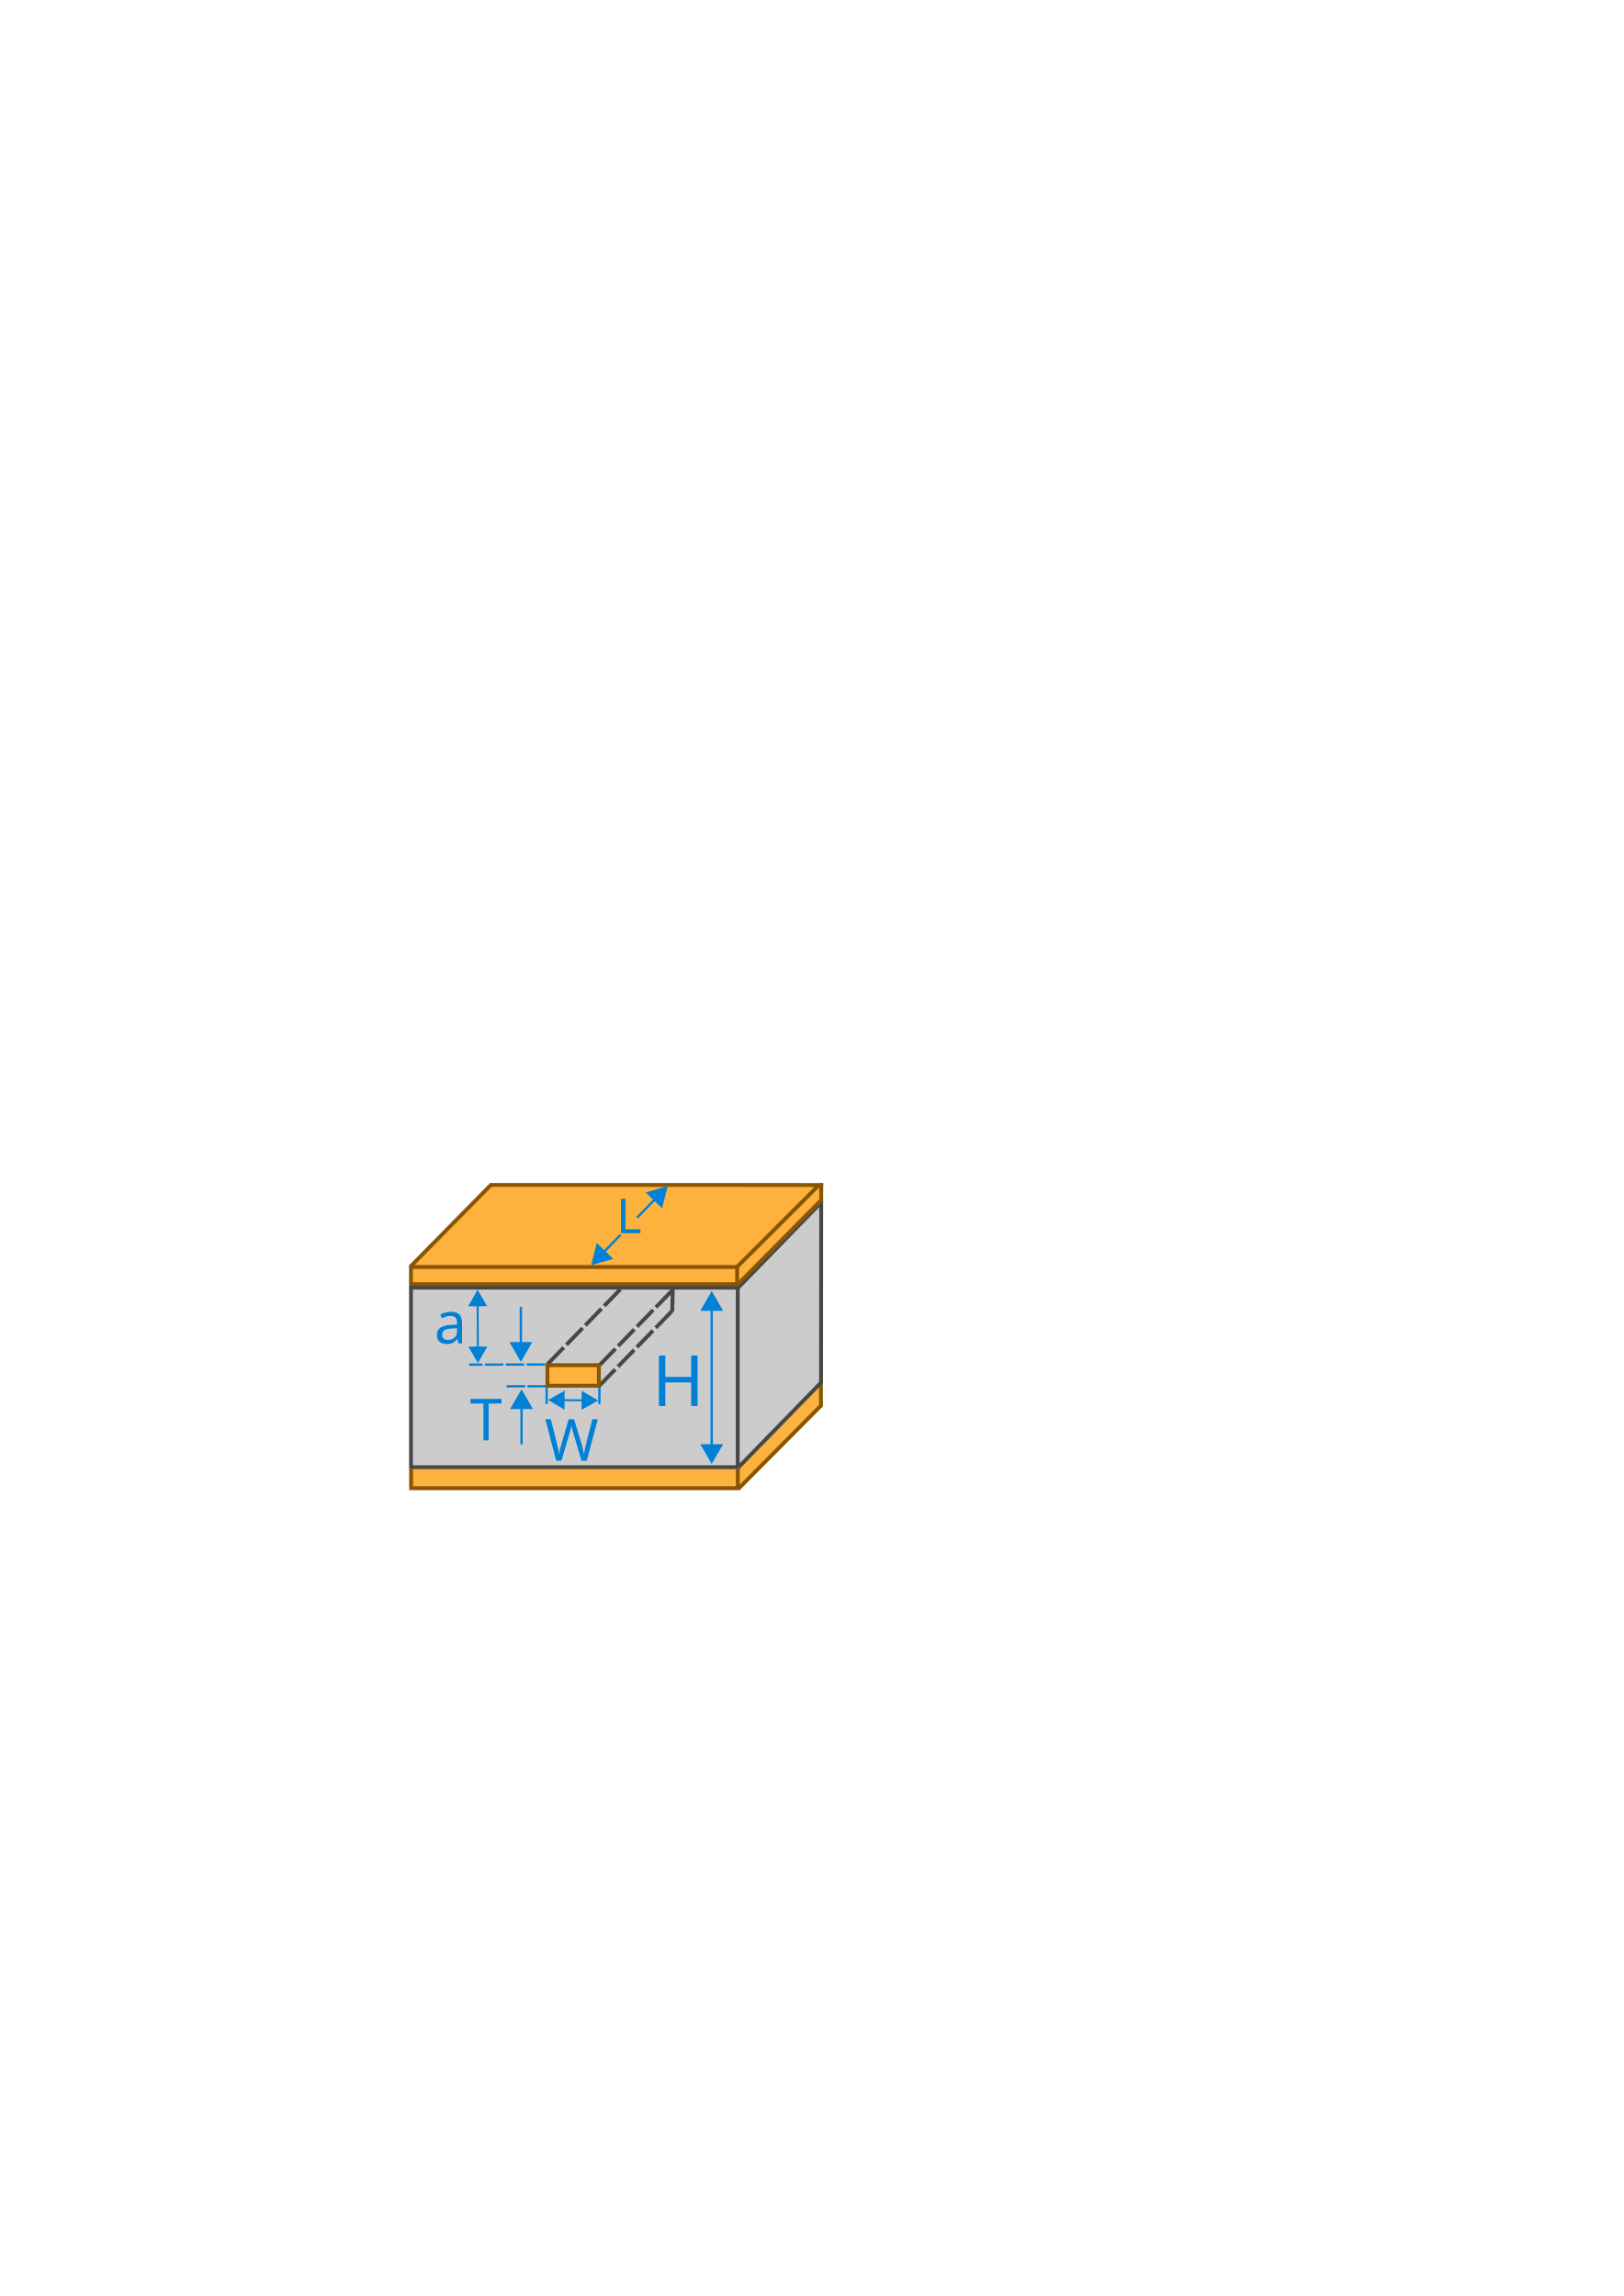
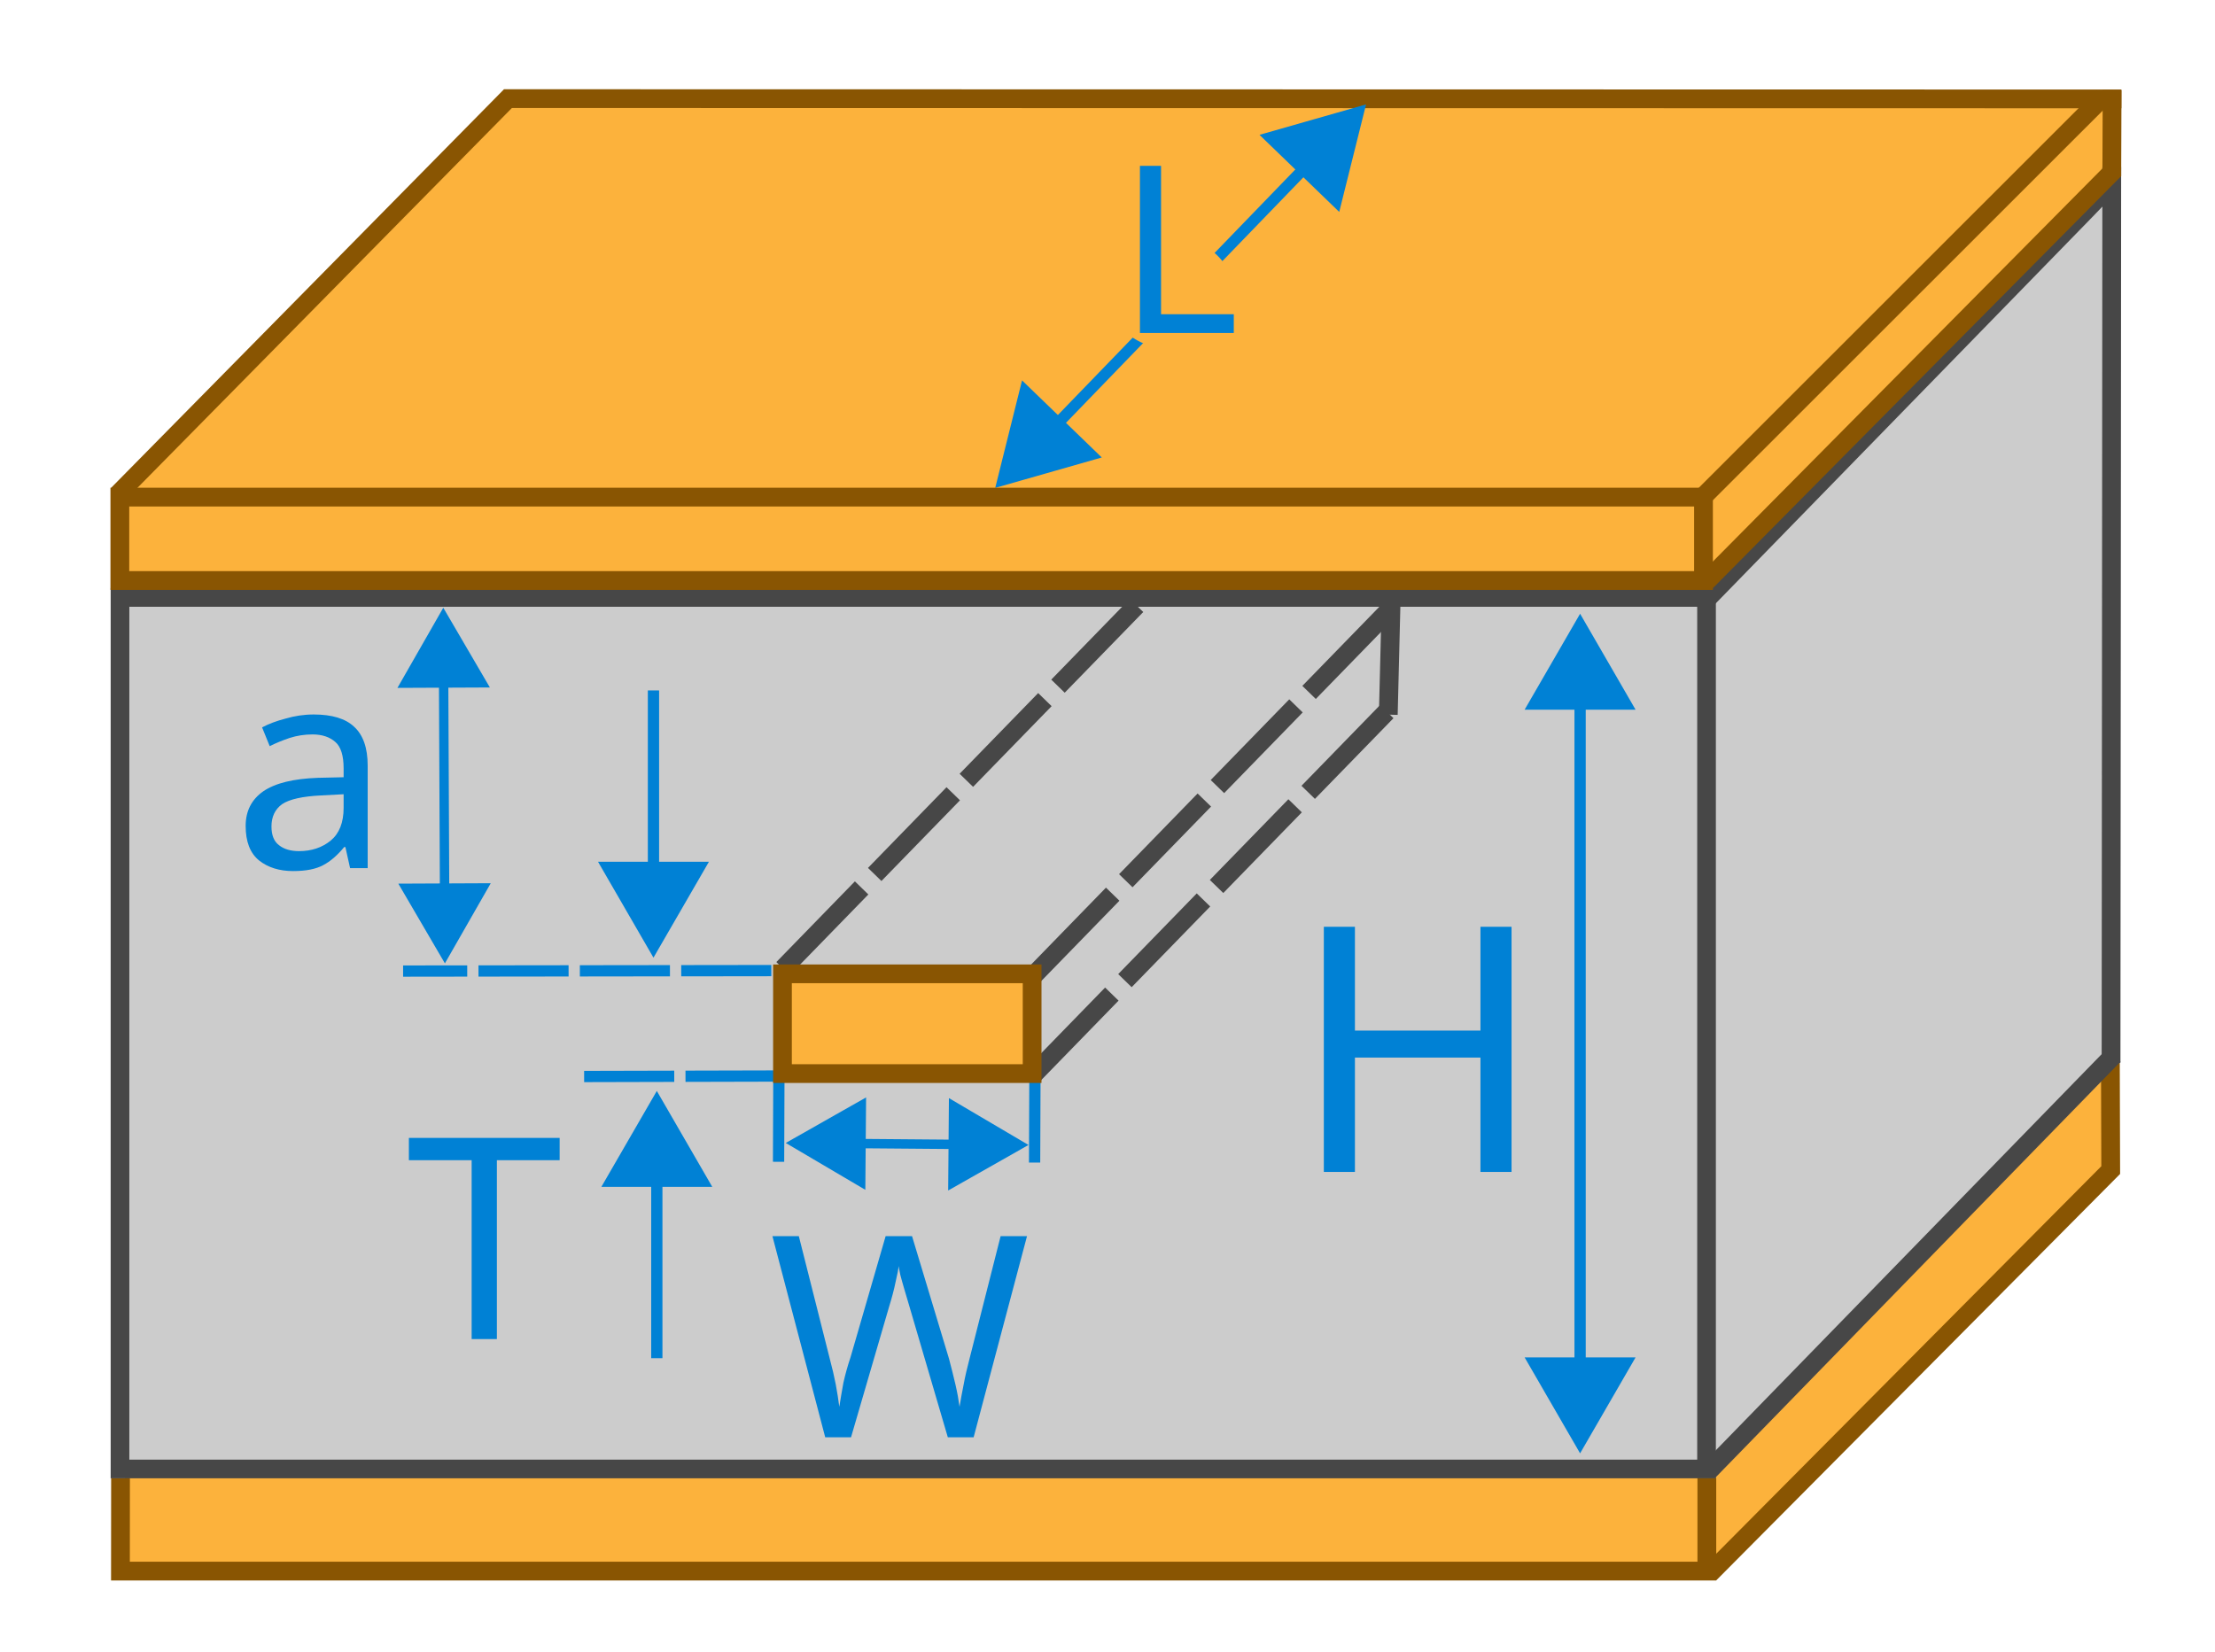
- <svg xmlns="http://www.w3.org/2000/svg" width="210mm" height="297mm" viewBox="0 0 210 297" version="1.1" id="svg19844">
+ <svg xmlns="http://www.w3.org/2000/svg" width="59mm" height="44mm" viewBox="0 0 59 44" version="1.1" id="svg19844">
  <defs id="defs19838">
-     <marker orient="auto" refY="0.0" refX="0.0" id="TriangleInL" style="overflow:visible">
-       <path id="path12142" d="M 5.77,0.0 L -2.88,5.0 L -2.88,-5.0 L 5.77,0.0 z " style="fill-rule:evenodd;stroke:#0081d5;stroke-width:1pt;stroke-opacity:1;fill:#0081d5;fill-opacity:1" transform="scale(-0.8)" />
+     <marker orient="auto" refY="0" refX="0" id="TriangleInL" style="overflow:visible">
+       <path id="path12142" d="M 5.77,0 -2.88,5 V -5 Z" style="fill:#0081d5;fill-opacity:1;fill-rule:evenodd;stroke:#0081d5;stroke-width:1pt;stroke-opacity:1" transform="scale(-0.8)" />
    </marker>
-     <marker orient="auto" refY="0.0" refX="0.0" id="Arrow2Lstart" style="overflow:visible">
-       <path id="path12027" style="fill-rule:evenodd;stroke-width:0.625;stroke-linejoin:round;stroke:#000000;stroke-opacity:1;fill:#000000;fill-opacity:1" d="M 8.719,4.034 L -2.207,0.016 L 8.719,-4.002 C 6.973,-1.63 6.983,1.616 8.719,4.034 z " transform="scale(1.1) translate(1,0)" />
+     <marker orient="auto" refY="0" refX="0" id="Arrow2Lstart" style="overflow:visible">
+       <path id="path12027" style="fill:#000000;fill-opacity:1;fill-rule:evenodd;stroke:#000000;stroke-width:0.625;stroke-linejoin:round;stroke-opacity:1" d="M 8.719,4.034 -2.207,0.016 8.719,-4.002 c -1.745,2.372 -1.735,5.617 -6e-7,8.035 z" transform="matrix(1.1,0,0,1.1,1.1,0)" />
    </marker>
-     <marker style="overflow:visible" id="marker23801" refX="0.0" refY="0.0" orient="auto">
-       <path transform="scale(0.8)" style="fill-rule:evenodd;stroke:#0081d5;stroke-width:1pt;stroke-opacity:1;fill:#0081d5;fill-opacity:1" d="M 5.77,0.0 L -2.88,5.0 L -2.88,-5.0 L 5.77,0.0 z " id="path23799" />
+     <marker style="overflow:visible" id="marker23801" refX="0" refY="0" orient="auto">
+       <path transform="scale(0.8)" style="fill:#0081d5;fill-opacity:1;fill-rule:evenodd;stroke:#0081d5;stroke-width:1pt;stroke-opacity:1" d="M 5.77,0 -2.88,5 V -5 Z" id="path23799" />
    </marker>
-     <marker orient="auto" refY="0.0" refX="0.0" id="TriangleOutL" style="overflow:visible">
-       <path id="path12151" d="M 5.77,0.0 L -2.88,5.0 L -2.88,-5.0 L 5.77,0.0 z " style="fill-rule:evenodd;stroke:#0081d5;stroke-width:1pt;stroke-opacity:1;fill:#0081d5;fill-opacity:1" transform="scale(0.8)" />
+     <marker orient="auto" refY="0" refX="0" id="TriangleOutL" style="overflow:visible">
+       <path id="path12151" d="M 5.77,0 -2.88,5 V -5 Z" style="fill:#0081d5;fill-opacity:1;fill-rule:evenodd;stroke:#0081d5;stroke-width:1pt;stroke-opacity:1" transform="scale(0.8)" />
    </marker>
-     <marker style="overflow:visible" id="DistanceEnd" refX="0.0" refY="0.0" orient="auto">
-       <g id="g2301" style="stroke:#0081d5;stroke-opacity:1;fill:#0081d5;fill-opacity:1">
-         <path style="fill:#0081d5;stroke:#0081d5;stroke-width:1.15;stroke-linecap:square;stroke-opacity:1;fill-opacity:1" d="M 0,0 L -2,0" id="path2316" />
-         <path style="fill:#0081d5;fill-rule:evenodd;stroke:#0081d5;stroke-opacity:1;fill-opacity:1" d="M 0,0 L -13,4 L -9,0 -13,-4 L 0,0 z " id="path2312" />
-         <path style="fill:#0081d5;stroke:#0081d5;stroke-width:1;stroke-linecap:square;stroke-opacity:1;fill-opacity:1" d="M 0,-4 L 0,40" id="path2314" />
+     <marker style="overflow:visible" id="DistanceEnd" refX="0" refY="0" orient="auto">
+       <g id="g2301" style="fill:#0081d5;fill-opacity:1;stroke:#0081d5;stroke-opacity:1">
+         <path style="fill:#0081d5;fill-opacity:1;stroke:#0081d5;stroke-width:1.15;stroke-linecap:square;stroke-opacity:1" d="M 0,0 H -2" id="path2316" />
+         <path style="fill:#0081d5;fill-opacity:1;fill-rule:evenodd;stroke:#0081d5;stroke-opacity:1" d="m 0,0 -13,4 4,-4 -4,-4 z" id="path2312" />
+         <path style="fill:#0081d5;fill-opacity:1;stroke:#0081d5;stroke-width:1;stroke-linecap:square;stroke-opacity:1" d="M 0,-4 V 40" id="path2314" />
      </g>
    </marker>
-     <marker style="overflow:visible" id="DistanceStart" refX="0.0" refY="0.0" orient="auto">
-       <g id="g2300" style="stroke:#0081d5;stroke-opacity:1;fill:#0081d5;fill-opacity:1">
-         <path style="fill:#0081d5;stroke:#0081d5;stroke-width:1.15;stroke-linecap:square;stroke-opacity:1;fill-opacity:1" d="M 0,0 L 2,0" id="path2306" />
-         <path style="fill:#0081d5;fill-rule:evenodd;stroke:#0081d5;stroke-opacity:1;fill-opacity:1" d="M 0,0 L 13,4 L 9,0 13,-4 L 0,0 z " id="path2302" />
-         <path style="fill:#0081d5;stroke:#0081d5;stroke-width:1;stroke-linecap:square;stroke-opacity:1;fill-opacity:1" d="M 0,-4 L 0,40" id="path2304" />
+     <marker style="overflow:visible" id="DistanceStart" refX="0" refY="0" orient="auto">
+       <g id="g2300" style="fill:#0081d5;fill-opacity:1;stroke:#0081d5;stroke-opacity:1">
+         <path style="fill:#0081d5;fill-opacity:1;stroke:#0081d5;stroke-width:1.15;stroke-linecap:square;stroke-opacity:1" d="M 0,0 H 2" id="path2306" />
+         <path style="fill:#0081d5;fill-opacity:1;fill-rule:evenodd;stroke:#0081d5;stroke-opacity:1" d="M 0,0 13,4 9,0 13,-4 Z" id="path2302" />
+         <path style="fill:#0081d5;fill-opacity:1;stroke:#0081d5;stroke-width:1;stroke-linecap:square;stroke-opacity:1" d="M 0,-4 V 40" id="path2304" />
      </g>
    </marker>
-     <marker orient="auto" refY="0.0" refX="0.0" id="marker21133" style="overflow:visible;">
-       <path id="path21131" style="fill-rule:evenodd;stroke-width:0.625;stroke-linejoin:round;stroke:#0081d5;stroke-opacity:1;fill:#0081d5;fill-opacity:1" d="M 8.719,4.034 L -2.207,0.016 L 8.719,-4.002 C 6.973,-1.63 6.983,1.616 8.719,4.034 z " transform="scale(1.1) rotate(180) translate(1,0)" />
+     <marker orient="auto" refY="0" refX="0" id="marker21133" style="overflow:visible">
+       <path id="path21131" style="fill:#0081d5;fill-opacity:1;fill-rule:evenodd;stroke:#0081d5;stroke-width:0.625;stroke-linejoin:round;stroke-opacity:1" d="M 8.719,4.034 -2.207,0.016 8.719,-4.002 c -1.745,2.372 -1.735,5.617 -6e-7,8.035 z" transform="matrix(-1.1,0,0,-1.1,-1.1,0)" />
    </marker>
    <marker id="RazorWire" refX="0" refY="0" orient="auto" style="overflow:visible">
-       <path id="path12241" transform="scale(0.8,0.8)" style="fill:#0081d5;fill-opacity:1;fill-rule:evenodd;stroke:#0081d5;stroke-width:0.1pt;stroke-opacity:1" d="M 0.023,-0.74 L 0.023,0.697 L -7.759,3.01 L 10.679,3.01 L 3.491,0.697 L 3.491,-0.74 L 10.741,-2.896 L -7.727,-2.896 L 0.023,-0.74 z " />
+       <path id="path12241" transform="scale(0.8)" style="fill:#0081d5;fill-opacity:1;fill-rule:evenodd;stroke:#0081d5;stroke-width:0.1pt;stroke-opacity:1" d="m 0.023,-0.74 v 1.438 L -7.759,3.01 H 10.679 L 3.491,0.697 v -1.438 L 10.741,-2.896 H -7.727 Z" />
    </marker>
-     <marker orient="auto" refY="0.0" refX="0.0" id="Arrow2Lend" style="overflow:visible;">
-       <path id="path12030" style="fill-rule:evenodd;stroke-width:0.625;stroke-linejoin:round;stroke:#0081d5;stroke-opacity:1;fill:#0081d5;fill-opacity:1" d="M 8.719,4.034 L -2.207,0.016 L 8.719,-4.002 C 6.973,-1.63 6.983,1.616 8.719,4.034 z " transform="scale(1.1) rotate(180) translate(1,0)" />
+     <marker orient="auto" refY="0" refX="0" id="Arrow2Lend" style="overflow:visible">
+       <path id="path12030" style="fill:#0081d5;fill-opacity:1;fill-rule:evenodd;stroke:#0081d5;stroke-width:0.625;stroke-linejoin:round;stroke-opacity:1" d="M 8.719,4.034 -2.207,0.016 8.719,-4.002 c -1.745,2.372 -1.735,5.617 -6e-7,8.035 z" transform="matrix(-1.1,0,0,-1.1,-1.1,0)" />
    </marker>
    <marker orient="auto" refY="0" refX="0" id="TriangleOutL-9" style="overflow:visible">
      <path id="path12151-0" d="M 5.77,0 -2.88,5 V -5 Z" style="fill:#0081d5;fill-opacity:1;fill-rule:evenodd;stroke:#0081d5;stroke-width:1pt;stroke-opacity:1" transform="scale(0.8)" />
    </marker>
    <marker orient="auto" refY="0" refX="0" id="TriangleInL-9" style="overflow:visible">
      <path id="path12142-6" d="M 5.77,0 -2.88,5 V -5 Z" style="fill:#0081d5;fill-opacity:1;fill-rule:evenodd;stroke:#0081d5;stroke-width:1pt;stroke-opacity:1" transform="scale(-0.8)" />
    </marker>
    <marker style="overflow:visible" id="marker23801-7" refX="0" refY="0" orient="auto">
      <path transform="scale(0.8)" style="fill:#0081d5;fill-opacity:1;fill-rule:evenodd;stroke:#0081d5;stroke-width:1pt;stroke-opacity:1" d="M 5.77,0 -2.88,5 V -5 Z" id="path23799-7" />
    </marker>
    <marker orient="auto" refY="0" refX="0" id="TriangleInL-9-7" style="overflow:visible">
      <path id="path12142-6-1" d="M 5.77,0 -2.88,5 V -5 Z" style="fill:#0081d5;fill-opacity:1;fill-rule:evenodd;stroke:#0081d5;stroke-width:1pt;stroke-opacity:1" transform="scale(-0.8)" />
    </marker>
    <marker style="overflow:visible" id="marker23801-7-2" refX="0" refY="0" orient="auto">
      <path transform="scale(0.8)" style="fill:#0081d5;fill-opacity:1;fill-rule:evenodd;stroke:#0081d5;stroke-width:1pt;stroke-opacity:1" d="M 5.77,0 -2.88,5 V -5 Z" id="path23799-7-2" />
    </marker>
    <marker orient="auto" refY="0" refX="0" id="TriangleInL-9-5" style="overflow:visible">
      <path id="path12142-6-0" d="M 5.77,0 -2.88,5 V -5 Z" style="fill:#0081d5;fill-opacity:1;fill-rule:evenodd;stroke:#0081d5;stroke-width:1pt;stroke-opacity:1" transform="scale(-0.8)" />
    </marker>
    <marker style="overflow:visible" id="marker23801-7-9" refX="0" refY="0" orient="auto">
      <path transform="scale(0.8)" style="fill:#0081d5;fill-opacity:1;fill-rule:evenodd;stroke:#0081d5;stroke-width:1pt;stroke-opacity:1" d="M 5.77,0 -2.88,5 V -5 Z" id="path23799-7-0" />
    </marker>
    <marker orient="auto" refY="0" refX="0" id="TriangleInL-9-5-0" style="overflow:visible">
      <path id="path12142-6-0-1" d="M 5.77,0 -2.88,5 V -5 Z" style="fill:#0081d5;fill-opacity:1;fill-rule:evenodd;stroke:#0081d5;stroke-width:1pt;stroke-opacity:1" transform="scale(-0.8)" />
    </marker>
    <marker style="overflow:visible" id="marker23801-7-9-3" refX="0" refY="0" orient="auto">
      <path transform="scale(0.8)" style="fill:#0081d5;fill-opacity:1;fill-rule:evenodd;stroke:#0081d5;stroke-width:1pt;stroke-opacity:1" d="M 5.77,0 -2.88,5 V -5 Z" id="path23799-7-0-7" />
    </marker>
    <marker orient="auto" refY="0" refX="0" id="TriangleInL-7" style="overflow:visible">
      <path id="path12142-5" d="M 5.77,0 -2.88,5 V -5 Z" style="fill:#0081d5;fill-opacity:1;fill-rule:evenodd;stroke:#0081d5;stroke-width:1pt;stroke-opacity:1" transform="scale(-0.8)" />
    </marker>
    <marker style="overflow:visible" id="marker23801-6" refX="0" refY="0" orient="auto">
      <path transform="scale(0.8)" style="fill:#0081d5;fill-opacity:1;fill-rule:evenodd;stroke:#0081d5;stroke-width:1pt;stroke-opacity:1" d="M 5.77,0 -2.88,5 V -5 Z" id="path23799-5" />
    </marker>
    <marker orient="auto" refY="0" refX="0" id="TriangleInL-7-1" style="overflow:visible">
      <path id="path12142-5-0" d="M 5.77,0 -2.88,5 V -5 Z" style="fill:#0081d5;fill-opacity:1;fill-rule:evenodd;stroke:#0081d5;stroke-width:1pt;stroke-opacity:1" transform="scale(-0.8)" />
    </marker>
    <marker style="overflow:visible" id="marker23801-6-6" refX="0" refY="0" orient="auto">
      <path transform="scale(0.8)" style="fill:#0081d5;fill-opacity:1;fill-rule:evenodd;stroke:#0081d5;stroke-width:1pt;stroke-opacity:1" d="M 5.77,0 -2.88,5 V -5 Z" id="path23799-5-3" />
    </marker>
    <marker orient="auto" refY="0" refX="0" id="TriangleInL-0" style="overflow:visible">
      <path id="path12142-61" d="M 5.77,0 -2.88,5 V -5 Z" style="fill:#0081d5;fill-opacity:1;fill-rule:evenodd;stroke:#0081d5;stroke-width:1pt;stroke-opacity:1" transform="scale(-0.8)" />
    </marker>
    <marker style="overflow:visible" id="marker23801-5" refX="0" refY="0" orient="auto">
      <path transform="scale(0.8)" style="fill:#0081d5;fill-opacity:1;fill-rule:evenodd;stroke:#0081d5;stroke-width:1pt;stroke-opacity:1" d="M 5.77,0 -2.88,5 V -5 Z" id="path23799-54" />
    </marker>
    <marker orient="auto" refY="0" refX="0" id="TriangleInL-74" style="overflow:visible">
      <path id="path12142-52" d="M 5.77,0 -2.88,5 V -5 Z" style="fill:#0081d5;fill-opacity:1;fill-rule:evenodd;stroke:#0081d5;stroke-width:1pt;stroke-opacity:1" transform="scale(-0.8)" />
    </marker>
    <marker style="overflow:visible" id="marker23801-54" refX="0" refY="0" orient="auto">
      <path transform="scale(0.8)" style="fill:#0081d5;fill-opacity:1;fill-rule:evenodd;stroke:#0081d5;stroke-width:1pt;stroke-opacity:1" d="M 5.77,0 -2.88,5 V -5 Z" id="path23799-74" />
    </marker>
    <marker orient="auto" refY="0" refX="0" id="TriangleInL-74-0" style="overflow:visible">
      <path id="path12142-52-7" d="M 5.77,0 -2.88,5 V -5 Z" style="fill:#0081d5;fill-opacity:1;fill-rule:evenodd;stroke:#0081d5;stroke-width:1pt;stroke-opacity:1" transform="scale(-0.8)" />
    </marker>
    <marker style="overflow:visible" id="marker23801-54-8" refX="0" refY="0" orient="auto">
      <path transform="scale(0.8)" style="fill:#0081d5;fill-opacity:1;fill-rule:evenodd;stroke:#0081d5;stroke-width:1pt;stroke-opacity:1" d="M 5.77,0 -2.88,5 V -5 Z" id="path23799-74-6" />
    </marker>
  </defs>
-   <g id="layer9" style="display:inline">
-     <path style="fill:#cccccc;fill-opacity:1;stroke:none;stroke-width:0.265px;stroke-linecap:butt;stroke-linejoin:miter;stroke-opacity:1" d="m 53.376,166.908 39.264,1.662 13.613,-12.675 -0.07,22.846 -10.608,10.806 z" id="path20574" />
-     <path style="fill:#fcb23c;stroke:none;stroke-width:0.265px;stroke-linecap:butt;stroke-linejoin:miter;stroke-opacity:1;fill-opacity:1" d="m 53.288,189.787 v 2.736 h 42.116 l 10.746,-10.746 v -2.689 l -10.708,10.708 z" id="path20813" />
-     <path style="display:inline;fill:#fcb23c;fill-opacity:1;stroke:none;stroke-width:0.265px;stroke-linecap:butt;stroke-linejoin:miter;stroke-opacity:1" d="m 53.292,163.705 10.181,-10.494 42.683,0.194 0.118,1.858 -11.193,11.554 z" id="path20574-7" />
+   <g id="layer9" style="display:inline" transform="translate(-50.90173,-151.0266)">
+     <path style="fill:#cccccc;fill-opacity:1;stroke:none;stroke-width:0.265px;stroke-linecap:butt;stroke-linejoin:miter;stroke-opacity:1" d="m 54.319,167.285 39.264,1.662 13.613,-12.675 -0.07,22.846 -10.608,10.806 z" id="path20574" />
+     <path style="fill:#fcb23c;fill-opacity:1;stroke:none;stroke-width:0.265px;stroke-linecap:butt;stroke-linejoin:miter;stroke-opacity:1" d="m 54.23,190.164 v 2.736 h 42.116 l 10.746,-10.746 v -2.689 l -10.708,10.708 z" id="path20813" />
+     <path style="display:inline;fill:#fcb23c;fill-opacity:1;stroke:none;stroke-width:0.265px;stroke-linecap:butt;stroke-linejoin:miter;stroke-opacity:1" d="m 54.234,164.082 10.181,-10.494 42.683,0.194 0.118,1.858 -11.193,11.554 z" id="path20574-7" />
  </g>
-   <g id="layer1">
-     <path style="fill:none;stroke:#895502;stroke-width:0.5;stroke-linecap:butt;stroke-linejoin:miter;stroke-miterlimit:4;stroke-dasharray:none;stroke-opacity:1" d="m 95.498,192.578 10.684,-10.754 -0.009,-2.921" id="path20805" />
-     <path style="fill:none;stroke:#895502;stroke-width:0.5;stroke-linecap:butt;stroke-linejoin:miter;stroke-miterlimit:4;stroke-dasharray:none;stroke-opacity:1" d="m 53.17,190.028 -0.002,2.48 42.256,-2e-4 v -2.48" id="path20803" />
-     <path style="fill:none;stroke:#895502;stroke-width:0.5;stroke-linecap:butt;stroke-linejoin:miter;stroke-miterlimit:4;stroke-dasharray:none;stroke-opacity:1" d="m 95.045,164.163 10.939,-10.935" id="path20805-1" />
-     <path style="fill:none;stroke:#895502;stroke-width:0.5;stroke-linecap:butt;stroke-linejoin:miter;stroke-miterlimit:4;stroke-dasharray:none;stroke-opacity:1" d="M 53.099,163.82 63.561,153.204" id="path20805-1-9" />
-     <path style="fill:none;stroke:#895502;stroke-width:0.5;stroke-linecap:butt;stroke-linejoin:miter;stroke-miterlimit:4;stroke-dasharray:none;stroke-opacity:1" d="m 63.385,153.277 43.08,0.008" id="path20805-1-4" />
+   <g id="layer1" transform="translate(-50.90173,-151.0266)">
+     <path style="fill:none;stroke:#895502;stroke-width:0.5;stroke-linecap:butt;stroke-linejoin:miter;stroke-miterlimit:4;stroke-dasharray:none;stroke-opacity:1" d="m 96.44,192.955 10.684,-10.754 -0.009,-2.921" id="path20805" />
+     <path style="fill:none;stroke:#895502;stroke-width:0.5;stroke-linecap:butt;stroke-linejoin:miter;stroke-miterlimit:4;stroke-dasharray:none;stroke-opacity:1" d="m 54.112,190.405 -0.002,2.48 42.256,-2e-4 v -2.48" id="path20803" />
+     <path style="fill:none;stroke:#895502;stroke-width:0.5;stroke-linecap:butt;stroke-linejoin:miter;stroke-miterlimit:4;stroke-dasharray:none;stroke-opacity:1" d="m 95.987,164.54 10.939,-10.935" id="path20805-1" />
+     <path style="fill:none;stroke:#895502;stroke-width:0.5;stroke-linecap:butt;stroke-linejoin:miter;stroke-miterlimit:4;stroke-dasharray:none;stroke-opacity:1" d="M 54.041,164.197 64.504,153.581" id="path20805-1-9" />
+     <path style="fill:none;stroke:#895502;stroke-width:0.5;stroke-linecap:butt;stroke-linejoin:miter;stroke-miterlimit:4;stroke-dasharray:none;stroke-opacity:1" d="m 64.327,153.654 43.08,0.008" id="path20805-1-4" />
  </g>
-   <g id="layer8">
-     <rect style="opacity:1;fill:#cccccc;fill-opacity:1;stroke:#474747;stroke-width:0.497;stroke-miterlimit:4;stroke-dasharray:none;stroke-dashoffset:0;stroke-opacity:1" id="rect20534" width="42.26" height="23.22" x="53.156" y="166.567" />
-     <path style="fill:none;stroke:#474747;stroke-width:0.5;stroke-linecap:butt;stroke-linejoin:miter;stroke-miterlimit:4;stroke-dasharray:none;stroke-opacity:1" d="M 95.197,166.844 106.28,155.471" id="path20538" />
-     <text xml:space="preserve" style="font-style:normal;font-weight:normal;font-size:7.504px;line-height:1.25;font-family:sans-serif;letter-spacing:0px;word-spacing:0px;fill:#0081d5;fill-opacity:1;stroke:none;stroke-width:0.188" x="60.773" y="186.323" id="text21059">
-       <tspan id="tspan21057" x="60.773" y="186.323" style="fill:#0081d5;fill-opacity:1;stroke-width:0.188">T</tspan>
+   <g id="layer8" transform="translate(-50.90173,-151.0266)">
+     <rect style="opacity:1;fill:#cccccc;fill-opacity:1;stroke:#474747;stroke-width:0.497;stroke-miterlimit:4;stroke-dasharray:none;stroke-dashoffset:0;stroke-opacity:1" id="rect20534" width="42.26" height="23.22" x="54.098" y="166.944" />
+     <path style="fill:none;stroke:#474747;stroke-width:0.5;stroke-linecap:butt;stroke-linejoin:miter;stroke-miterlimit:4;stroke-dasharray:none;stroke-opacity:1" d="M 96.139,167.221 107.222,155.848" id="path20538" />
+     <text xml:space="preserve" style="font-style:normal;font-weight:normal;font-size:7.504px;line-height:1.25;font-family:sans-serif;letter-spacing:0px;word-spacing:0px;fill:#0081d5;fill-opacity:1;stroke:none;stroke-width:0.188" x="61.715" y="186.7" id="text21059">
+       <tspan id="tspan21057" x="61.715" y="186.7" style="fill:#0081d5;fill-opacity:1;stroke-width:0.188">T</tspan>
    </text>
-     <text xml:space="preserve" style="font-style:normal;font-weight:normal;font-size:9.155px;line-height:1.25;font-family:sans-serif;letter-spacing:0px;word-spacing:0px;fill:#0081d5;fill-opacity:1;stroke:none;stroke-width:0.229" x="84.33" y="181.875" id="text23789">
-       <tspan id="tspan23787" x="84.33" y="181.875" style="fill:#0081d5;fill-opacity:1;stroke-width:0.229">H</tspan>
+     <text xml:space="preserve" style="font-style:normal;font-weight:normal;font-size:9.155px;line-height:1.25;font-family:sans-serif;letter-spacing:0px;word-spacing:0px;fill:#0081d5;fill-opacity:1;stroke:none;stroke-width:0.229" x="85.272" y="182.252" id="text23789">
+       <tspan id="tspan23787" x="85.272" y="182.252" style="fill:#0081d5;fill-opacity:1;stroke-width:0.229">H</tspan>
    </text>
-     <path style="fill:none;stroke:#0081d5;stroke-width:0.3;stroke-linecap:butt;stroke-linejoin:miter;stroke-miterlimit:4;stroke-dasharray:none;stroke-opacity:1;marker-start:url(#TriangleInL);marker-end:url(#marker23801)" d="m 92.048,187.667 0,-18.961" id="path23791" />
-     <text xml:space="preserve" style="font-style:normal;font-weight:normal;font-size:9.155px;line-height:1.25;font-family:sans-serif;letter-spacing:0px;word-spacing:0px;fill:#0081d5;fill-opacity:1;stroke:none;stroke-width:0.229" x="87.575" y="162.952" id="text23789-9">
-       <tspan id="tspan23787-3" x="87.575" y="171.052" style="fill:#0081d5;fill-opacity:1;stroke-width:0.229" />
+     <path style="fill:none;stroke:#0081d5;stroke-width:0.3;stroke-linecap:butt;stroke-linejoin:miter;stroke-miterlimit:4;stroke-dasharray:none;stroke-opacity:1;marker-start:url(#TriangleInL);marker-end:url(#marker23801)" d="M 92.99,188.043 V 169.083" id="path23791" />
+     <text xml:space="preserve" style="font-style:normal;font-weight:normal;font-size:9.155px;line-height:1.25;font-family:sans-serif;letter-spacing:0px;word-spacing:0px;fill:#0081d5;fill-opacity:1;stroke:none;stroke-width:0.229" x="87.575" y="162.952" id="text23789-9" />
+     <path style="fill:none;stroke:#0081d5;stroke-width:0.3;stroke-linecap:butt;stroke-linejoin:miter;stroke-miterlimit:4;stroke-dasharray:none;stroke-opacity:1;marker-start:url(#TriangleInL-7);marker-end:url(#marker23801-6)" d="m 78.596,162.8 7.508,-7.766" id="path23791-4" />
+     <ellipse style="opacity:1;fill:#fcb23c;fill-opacity:1;stroke:none;stroke-width:0.342;stroke-miterlimit:4;stroke-dasharray:none;stroke-dashoffset:0;stroke-opacity:1" id="path35483" cx="82.081" cy="158.831" rx="1.68" ry="1.488" />
+     <text xml:space="preserve" style="font-style:normal;font-weight:normal;font-size:6.241px;line-height:1.25;font-family:sans-serif;letter-spacing:0px;word-spacing:0px;fill:#0081d5;fill-opacity:1;stroke:none;stroke-width:0.156" x="80.656" y="159.897" id="text21059-1-3-2">
+       <tspan id="tspan21057-1-0-2" x="80.656" y="159.897" style="fill:#0081d5;fill-opacity:1;stroke-width:0.156">L</tspan>
    </text>
-     <path style="fill:none;stroke:#0081d5;stroke-width:0.3;stroke-linecap:butt;stroke-linejoin:miter;stroke-miterlimit:4;stroke-dasharray:none;stroke-opacity:1;marker-start:url(#TriangleInL-7);marker-end:url(#marker23801-6)" d="m 77.654,162.423 7.508,-7.766" id="path23791-4" />
-     <ellipse style="opacity:1;fill:#fcb23c;fill-opacity:1;stroke:none;stroke-width:0.342;stroke-miterlimit:4;stroke-dasharray:none;stroke-dashoffset:0;stroke-opacity:1" id="path35483" cx="81.139" cy="158.454" rx="1.68" ry="1.488" />
-     <text xml:space="preserve" style="font-style:normal;font-weight:normal;font-size:6.241px;line-height:1.25;font-family:sans-serif;letter-spacing:0px;word-spacing:0px;fill:#0081d5;fill-opacity:1;stroke:none;stroke-width:0.156" x="79.713" y="159.52" id="text21059-1-3-2">
-       <tspan id="tspan21057-1-0-2" x="79.713" y="159.52" style="fill:#0081d5;fill-opacity:1;stroke-width:0.156">L</tspan>
+     <path style="fill:none;stroke:#474747;stroke-width:0.5;stroke-linecap:butt;stroke-linejoin:miter;stroke-miterlimit:4;stroke-dasharray:none;stroke-opacity:1" d="M 96.412,190.223 107.206,179.139" id="path20538-6" />
+     <path style="fill:none;stroke:#474747;stroke-width:0.5;stroke-linecap:butt;stroke-linejoin:miter;stroke-miterlimit:4;stroke-dasharray:none;stroke-opacity:1" d="m 107.133,179.342 0.019,-23.867" id="path20538-6-1" />
+     <rect style="opacity:1;fill:#fcb23c;fill-opacity:1;stroke:#895502;stroke-width:0.5;stroke-miterlimit:4;stroke-dasharray:none;stroke-opacity:1" id="rect6104" width="42.183" height="2.222" x="54.094" y="164.271" ry="0" />
+     <path style="fill:none;stroke:#895502;stroke-width:0.5;stroke-linecap:butt;stroke-linejoin:miter;stroke-miterlimit:4;stroke-dasharray:none;stroke-opacity:1" d="m 96.354,166.516 10.799,-10.899 0.008,-2.192" id="path20805-3" />
+     <path style="fill:none;stroke:#474747;stroke-width:0.5;stroke-linecap:butt;stroke-linejoin:miter;stroke-miterlimit:4;stroke-dasharray:3, 0.5;stroke-dashoffset:0;stroke-opacity:1" d="m 78.448,177 9.625,-9.891" id="path20538-6-8" />
+     <path style="fill:none;stroke:#474747;stroke-width:0.5;stroke-linecap:butt;stroke-linejoin:miter;stroke-miterlimit:4;stroke-dasharray:3, 0.5;stroke-dashoffset:0;stroke-opacity:1" d="m 78.425,179.662 9.625,-9.891" id="path20538-6-8-0" />
+     <path style="fill:none;stroke:#474747;stroke-width:0.5;stroke-linecap:butt;stroke-linejoin:miter;stroke-miterlimit:4;stroke-dasharray:3, 0.5;stroke-dashoffset:0;stroke-opacity:1" d="m 71.76,176.833 9.625,-9.891" id="path20538-6-8-0-3" />
+     <path style="fill:none;stroke:#474747;stroke-width:0.5;stroke-linecap:butt;stroke-linejoin:miter;stroke-miterlimit:4;stroke-dasharray:3, 0.5;stroke-dashoffset:0;stroke-opacity:1" d="m 87.881,170.067 0.076,-3.055" id="path20538-6-8-0-6" />
+     <path style="fill:none;stroke:#0081d5;stroke-width:0.3;stroke-linecap:butt;stroke-linejoin:miter;stroke-miterlimit:4;stroke-dasharray:2.4, 0.3;stroke-dashoffset:0;stroke-opacity:1" d="m 71.561,179.695 -5.225,0.013" id="path23791-7" />
+     <path style="fill:none;stroke:#0081d5;stroke-width:0.3;stroke-linecap:butt;stroke-linejoin:miter;stroke-miterlimit:4;stroke-dasharray:2.4, 0.3;stroke-dashoffset:0;stroke-opacity:1" d="m 71.447,176.886 -9.808,0.013" id="path23791-7-6" />
+     <text xml:space="preserve" style="font-style:normal;font-weight:normal;font-size:7.504px;line-height:1.25;font-family:sans-serif;letter-spacing:0px;word-spacing:0px;fill:#0081d5;fill-opacity:1;stroke:none;stroke-width:0.188" x="71.381" y="189.32" id="text21059-5">
+       <tspan id="tspan21057-6" x="71.381" y="189.32" style="fill:#0081d5;fill-opacity:1;stroke-width:0.188">W</tspan>
    </text>
-     <path style="fill:none;stroke:#474747;stroke-width:0.5;stroke-linecap:butt;stroke-linejoin:miter;stroke-miterlimit:4;stroke-dasharray:none;stroke-opacity:1" d="M 95.47,189.846 106.264,178.763" id="path20538-6" />
-     <path style="fill:none;stroke:#474747;stroke-width:0.5;stroke-linecap:butt;stroke-linejoin:miter;stroke-miterlimit:4;stroke-dasharray:none;stroke-opacity:1" d="m 106.191,178.965 0.019,-23.867" id="path20538-6-1" />
-     <rect style="opacity:1;fill:#fcb23c;fill-opacity:1;stroke:#895502;stroke-width:0.5;stroke-miterlimit:4;stroke-dasharray:none;stroke-opacity:1" id="rect6104" width="42.183" height="2.222" x="53.152" y="163.894" ry="0" />
-     <path style="fill:none;stroke:#895502;stroke-width:0.5;stroke-linecap:butt;stroke-linejoin:miter;stroke-miterlimit:4;stroke-dasharray:none;stroke-opacity:1" d="m 95.411,166.139 10.799,-10.899 0.008,-2.192" id="path20805-3" />
-     <path style="fill:none;stroke:#474747;stroke-width:0.5;stroke-linecap:butt;stroke-linejoin:miter;stroke-miterlimit:4;stroke-dasharray:3, 0.5;stroke-dashoffset:0;stroke-opacity:1" d="m 77.505,176.623 9.625,-9.891" id="path20538-6-8" />
-     <path style="fill:none;stroke:#474747;stroke-width:0.5;stroke-linecap:butt;stroke-linejoin:miter;stroke-miterlimit:4;stroke-dasharray:3, 0.5;stroke-dashoffset:0;stroke-opacity:1" d="m 77.483,179.286 9.625,-9.891" id="path20538-6-8-0" />
-     <path style="fill:none;stroke:#474747;stroke-width:0.5;stroke-linecap:butt;stroke-linejoin:miter;stroke-miterlimit:4;stroke-dasharray:3, 0.5;stroke-dashoffset:0;stroke-opacity:1" d="m 70.818,176.456 9.625,-9.891" id="path20538-6-8-0-3" />
-     <path style="fill:none;stroke:#474747;stroke-width:0.5;stroke-linecap:butt;stroke-linejoin:miter;stroke-miterlimit:4;stroke-dasharray:3, 0.5;stroke-dashoffset:0;stroke-opacity:1" d="m 86.939,169.69 0.076,-3.055" id="path20538-6-8-0-6" />
-     <path style="fill:none;stroke:#0081d5;stroke-width:0.3;stroke-linecap:butt;stroke-linejoin:miter;stroke-miterlimit:4;stroke-dasharray:2.4, 0.3;stroke-dashoffset:0;stroke-opacity:1" d="m 70.619,179.318 -5.225,0.013" id="path23791-7" />
-     <path style="fill:none;stroke:#0081d5;stroke-width:0.3;stroke-linecap:butt;stroke-linejoin:miter;stroke-miterlimit:4;stroke-dasharray:2.4, 0.3;stroke-dashoffset:0;stroke-opacity:1" d="m 70.504,176.509 -9.808,0.013" id="path23791-7-6" />
-     <text xml:space="preserve" style="font-style:normal;font-weight:normal;font-size:7.504px;line-height:1.25;font-family:sans-serif;letter-spacing:0px;word-spacing:0px;fill:#0081d5;fill-opacity:1;stroke:none;stroke-width:0.188" x="70.439" y="188.944" id="text21059-5">
-       <tspan id="tspan21057-6" x="70.439" y="188.944" style="fill:#0081d5;fill-opacity:1;stroke-width:0.188">W</tspan>
-     </text>
-     <path style="fill:none;stroke:#0081d5;stroke-width:0.3;stroke-linecap:butt;stroke-linejoin:miter;stroke-miterlimit:4;stroke-dasharray:2.4, 0.3;stroke-dashoffset:0;stroke-opacity:1" d="m 70.706,179.203 -0.01,2.664" id="path23791-7-9" />
-     <path style="fill:none;stroke:#0081d5;stroke-width:0.3;stroke-linecap:butt;stroke-linejoin:miter;stroke-miterlimit:4;stroke-dasharray:2.4, 0.3;stroke-dashoffset:0;stroke-opacity:1" d="m 77.526,179.224 -0.01,2.617" id="path23791-7-9-3" />
-     <path style="fill:none;stroke:#0081d5;stroke-width:0.25;stroke-linecap:butt;stroke-linejoin:miter;stroke-miterlimit:4;stroke-dasharray:none;stroke-opacity:1;marker-start:url(#TriangleInL-74);marker-end:url(#marker23801-54)" d="m 75.935,181.143 -3.625,-0.03" id="path23791-43" />
-     <path style="fill:none;stroke:#0081d5;stroke-width:0.25;stroke-linecap:butt;stroke-linejoin:miter;stroke-miterlimit:4;stroke-dasharray:none;stroke-opacity:1;marker-start:url(#TriangleInL-74-0);marker-end:url(#marker23801-54-8)" d="m 61.774,168.262 0.03,6.634" id="path23791-43-8" />
-     <text xml:space="preserve" style="font-style:normal;font-weight:normal;font-size:10.583px;line-height:1.25;font-family:sans-serif;letter-spacing:0px;word-spacing:0px;fill:#000000;fill-opacity:1;stroke:none;stroke-width:0.265" x="58.652" y="173.615" id="text15381">
-       <tspan id="tspan15379" x="58.652" y="182.979" style="stroke-width:0.265" />
-     </text>
-     <text xml:space="preserve" style="font-style:normal;font-weight:normal;font-size:7.504px;line-height:1.25;font-family:sans-serif;letter-spacing:0px;word-spacing:0px;fill:#0081d5;fill-opacity:1;stroke:none;stroke-width:0.188" x="56.159" y="173.783" id="text21059-8">
-       <tspan x="56.159" y="173.783" style="fill:#0081d5;fill-opacity:1;stroke-width:0.188" id="tspan15401">a</tspan>
+     <path style="fill:none;stroke:#0081d5;stroke-width:0.3;stroke-linecap:butt;stroke-linejoin:miter;stroke-miterlimit:4;stroke-dasharray:2.4, 0.3;stroke-dashoffset:0;stroke-opacity:1" d="m 71.649,179.58 -0.01,2.664" id="path23791-7-9" />
+     <path style="fill:none;stroke:#0081d5;stroke-width:0.3;stroke-linecap:butt;stroke-linejoin:miter;stroke-miterlimit:4;stroke-dasharray:2.4, 0.3;stroke-dashoffset:0;stroke-opacity:1" d="m 78.469,179.601 -0.01,2.617" id="path23791-7-9-3" />
+     <path style="fill:none;stroke:#0081d5;stroke-width:0.25;stroke-linecap:butt;stroke-linejoin:miter;stroke-miterlimit:4;stroke-dasharray:none;stroke-opacity:1;marker-start:url(#TriangleInL-74);marker-end:url(#marker23801-54)" d="m 76.877,181.52 -3.625,-0.03" id="path23791-43" />
+     <path style="fill:none;stroke:#0081d5;stroke-width:0.25;stroke-linecap:butt;stroke-linejoin:miter;stroke-miterlimit:4;stroke-dasharray:none;stroke-opacity:1;marker-start:url(#TriangleInL-74-0);marker-end:url(#marker23801-54-8)" d="m 62.716,168.639 0.03,6.634" id="path23791-43-8" />
+     <text xml:space="preserve" style="font-style:normal;font-weight:normal;font-size:10.583px;line-height:1.25;font-family:sans-serif;letter-spacing:0px;word-spacing:0px;fill:#000000;fill-opacity:1;stroke:none;stroke-width:0.265" x="58.652" y="173.615" id="text15381" />
+     <text xml:space="preserve" style="font-style:normal;font-weight:normal;font-size:7.504px;line-height:1.25;font-family:sans-serif;letter-spacing:0px;word-spacing:0px;fill:#0081d5;fill-opacity:1;stroke:none;stroke-width:0.188" x="57.102" y="174.16" id="text21059-8">
+       <tspan x="57.102" y="174.16" style="fill:#0081d5;fill-opacity:1;stroke-width:0.188" id="tspan15401">a</tspan>
    </text>
  </g>
-   <g id="layer7">
-     <rect style="opacity:1;fill:#fcb23c;fill-opacity:1;stroke:#895502;stroke-width:0.499;stroke-miterlimit:4;stroke-dasharray:none;stroke-dashoffset:0;stroke-opacity:1" id="rect20424" width="6.65" height="2.658" x="70.802" y="176.595" />
-     <path style="fill:none;stroke:#0081d5;stroke-width:0.3;stroke-linecap:butt;stroke-linejoin:miter;stroke-miterlimit:4;stroke-dasharray:none;stroke-opacity:1;marker-end:url(#TriangleOutL)" d="m 67.454,186.835 v -5.415" id="path21071" />
-     <path style="fill:none;stroke:#0081d5;stroke-width:0.3;stroke-linecap:butt;stroke-linejoin:miter;stroke-miterlimit:4;stroke-dasharray:none;stroke-opacity:1;marker-end:url(#TriangleOutL-9)" d="m 67.366,169.045 v 5.415" id="path21071-8" />
+   <g id="layer7" transform="translate(-50.90173,-151.0266)">
+     <rect style="opacity:1;fill:#fcb23c;fill-opacity:1;stroke:#895502;stroke-width:0.499;stroke-miterlimit:4;stroke-dasharray:none;stroke-dashoffset:0;stroke-opacity:1" id="rect20424" width="6.65" height="2.658" x="71.744" y="176.972" />
+     <path style="fill:none;stroke:#0081d5;stroke-width:0.3;stroke-linecap:butt;stroke-linejoin:miter;stroke-miterlimit:4;stroke-dasharray:none;stroke-opacity:1;marker-end:url(#TriangleOutL)" d="m 68.397,187.212 v -5.415" id="path21071" />
+     <path style="fill:none;stroke:#0081d5;stroke-width:0.3;stroke-linecap:butt;stroke-linejoin:miter;stroke-miterlimit:4;stroke-dasharray:none;stroke-opacity:1;marker-end:url(#TriangleOutL-9)" d="m 68.308,169.422 v 5.415" id="path21071-8" />
  </g>
</svg>
